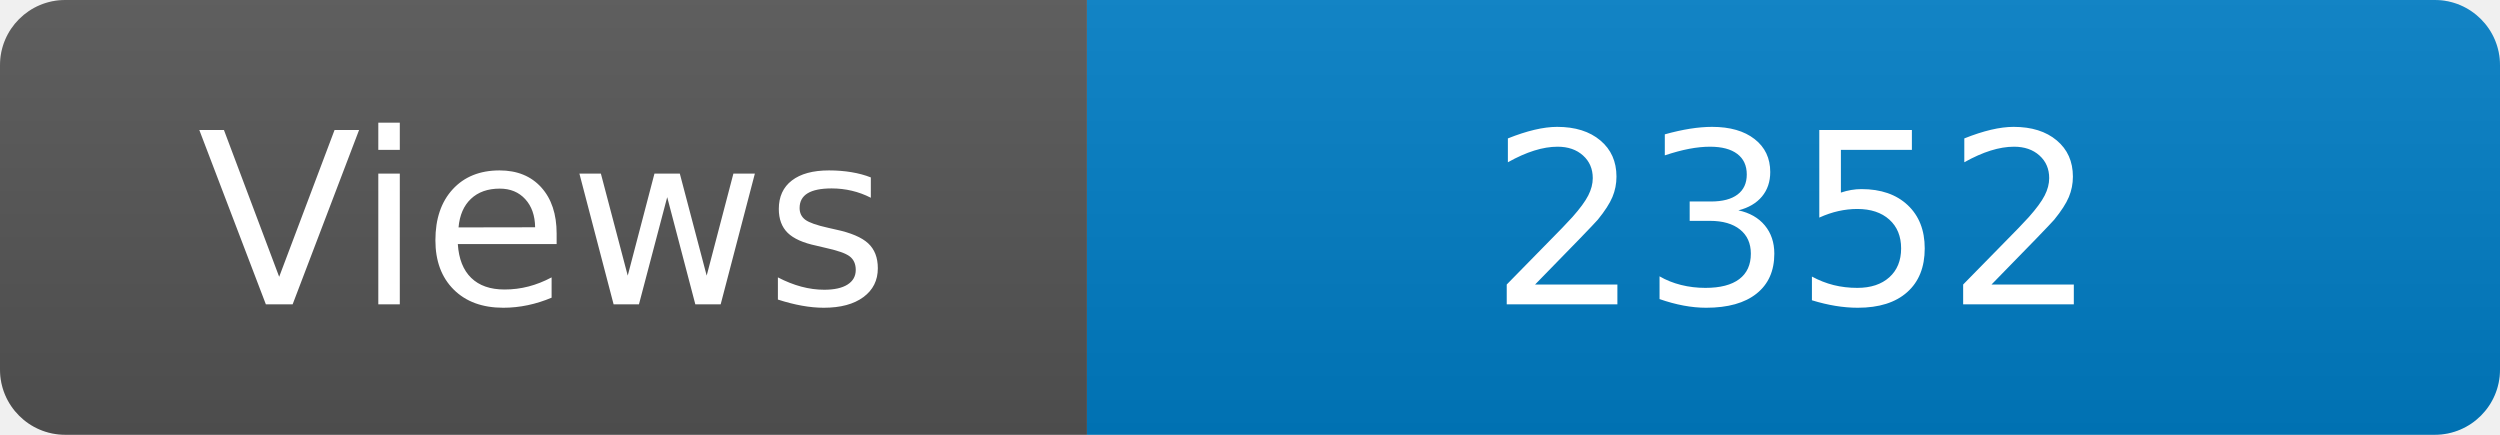
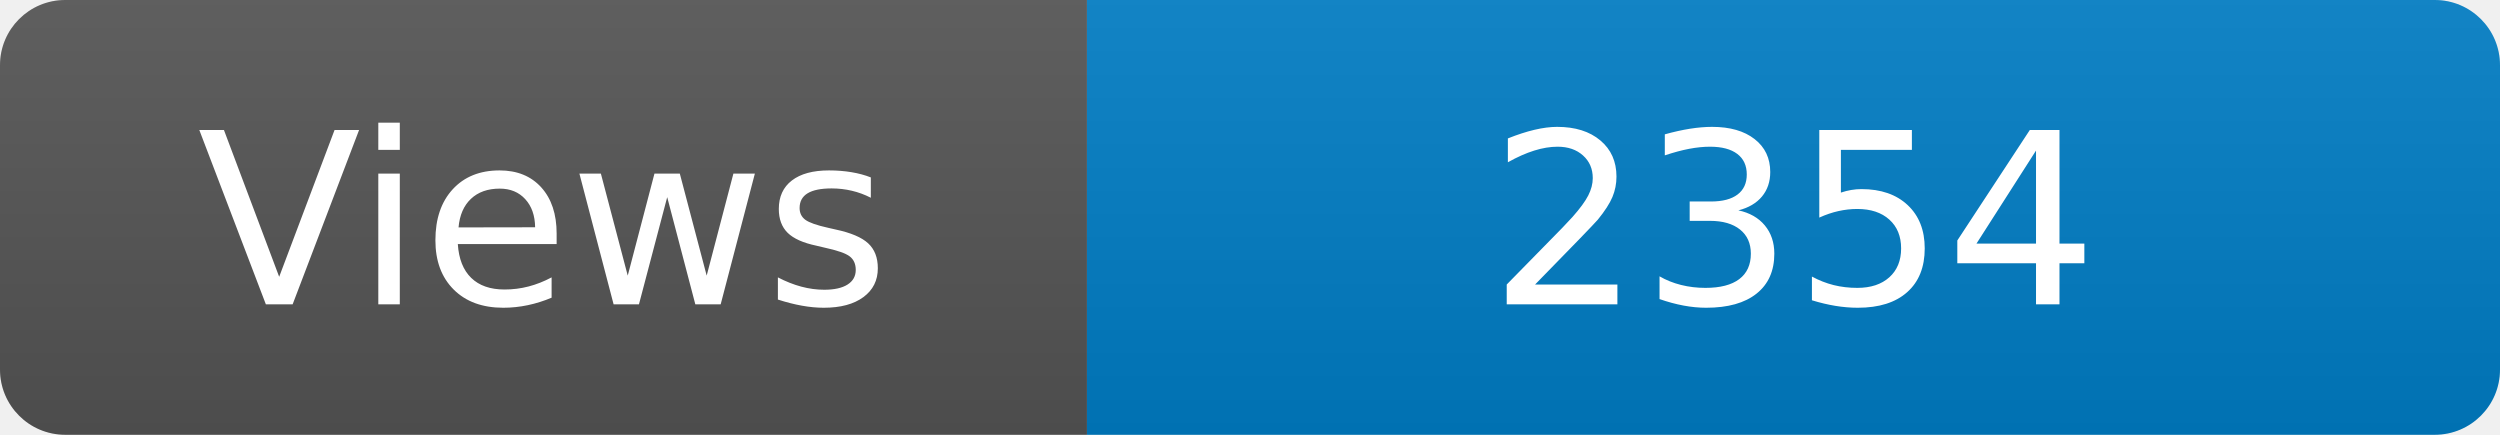
<svg xmlns="http://www.w3.org/2000/svg" width="115" height="20" role="img" aria-label="Maintained?: yes">
  <linearGradient id="s" x2="0" y2="100%">
    <stop offset="0" stop-color="#bbb" stop-opacity=".1" />
    <stop offset="1" stop-opacity=".1" />
  </linearGradient>
  <clipPath id="r">
    <rect width="115" height="20" rx="3" fill="#fff" />
  </clipPath>
  <g clip-path="url(#r)">
    <rect width="50" height="20" fill="#555" />
    <rect x="50" width="160" height="20" fill="#007ec6" />
    <rect width="115" height="20" fill="url(#s)" />
  </g>
  <g fill="#fff" text-anchor="middle" font-family="Verdana,Geneva,DejaVu Sans,sans-serif" font-size="110">
    <text x="250" y="140" transform="scale(.1)" fill="#fff">Views</text>
-     <text x="825" y="140" transform="scale(.1)" fill="#fff">2352</text>
+     <text x="825" y="140" transform="scale(.1)" fill="#fff">2354</text>
  </g>
</svg>
